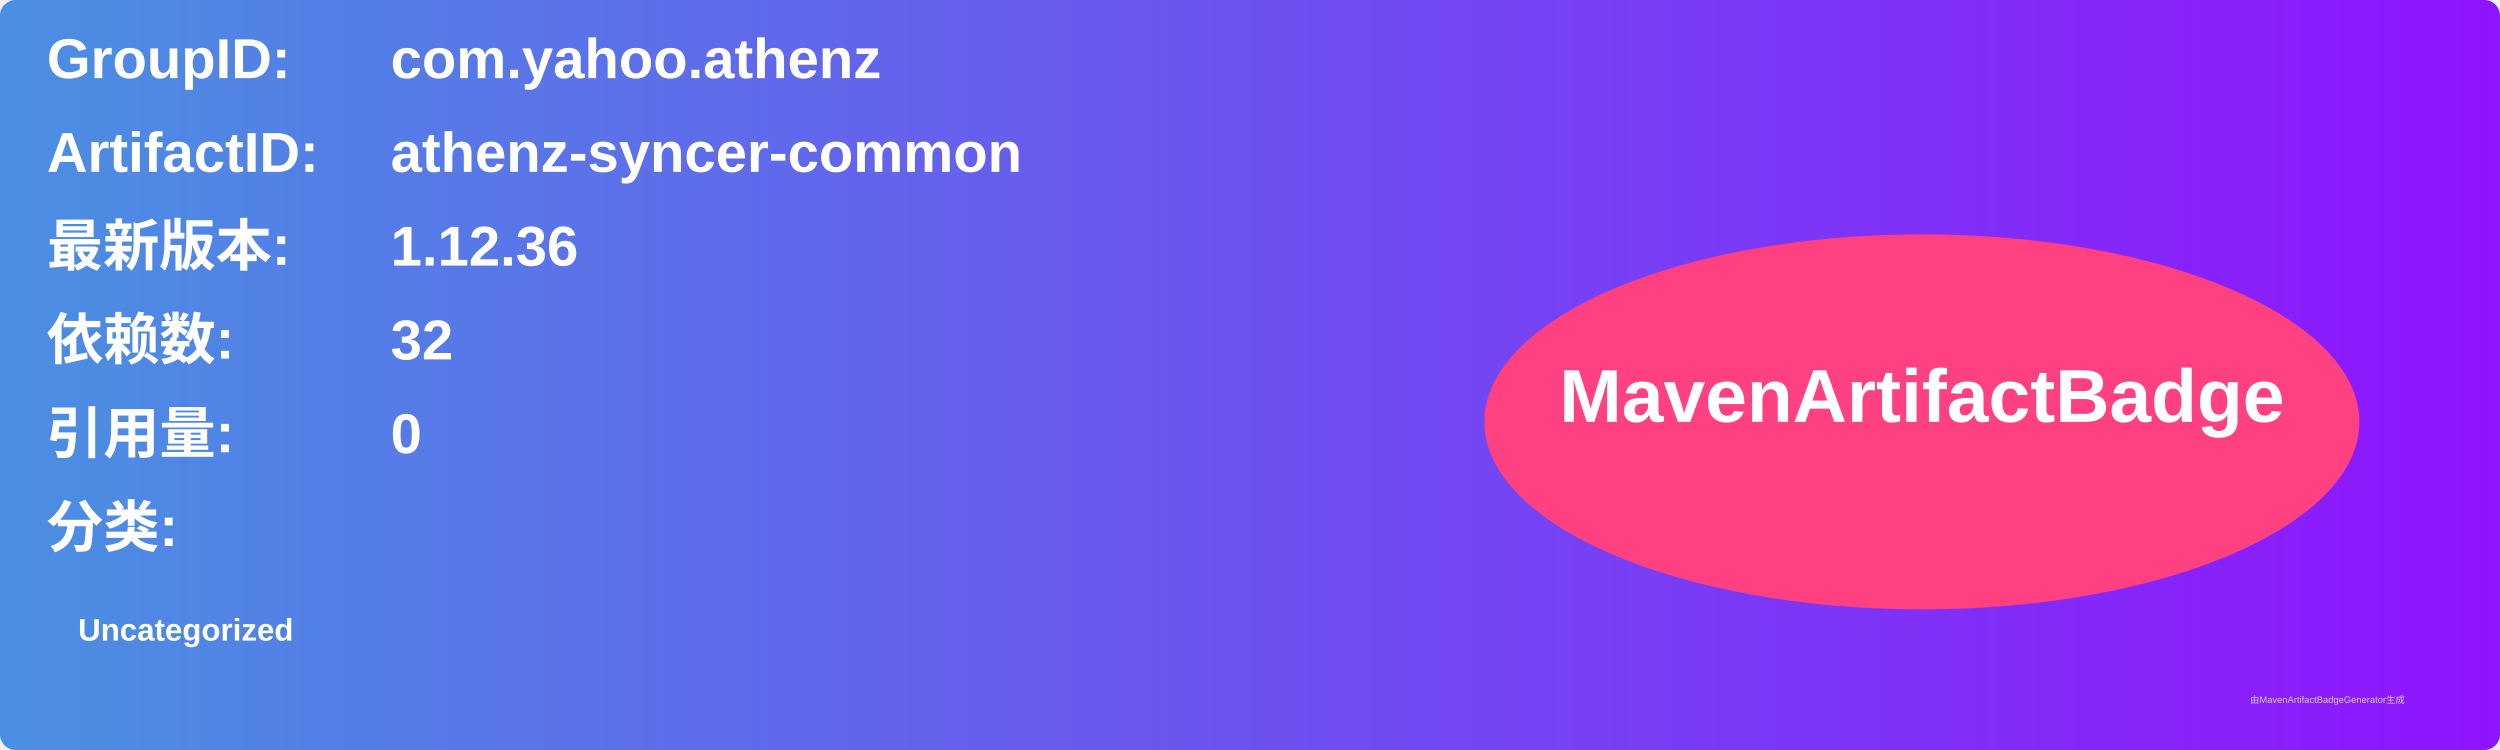
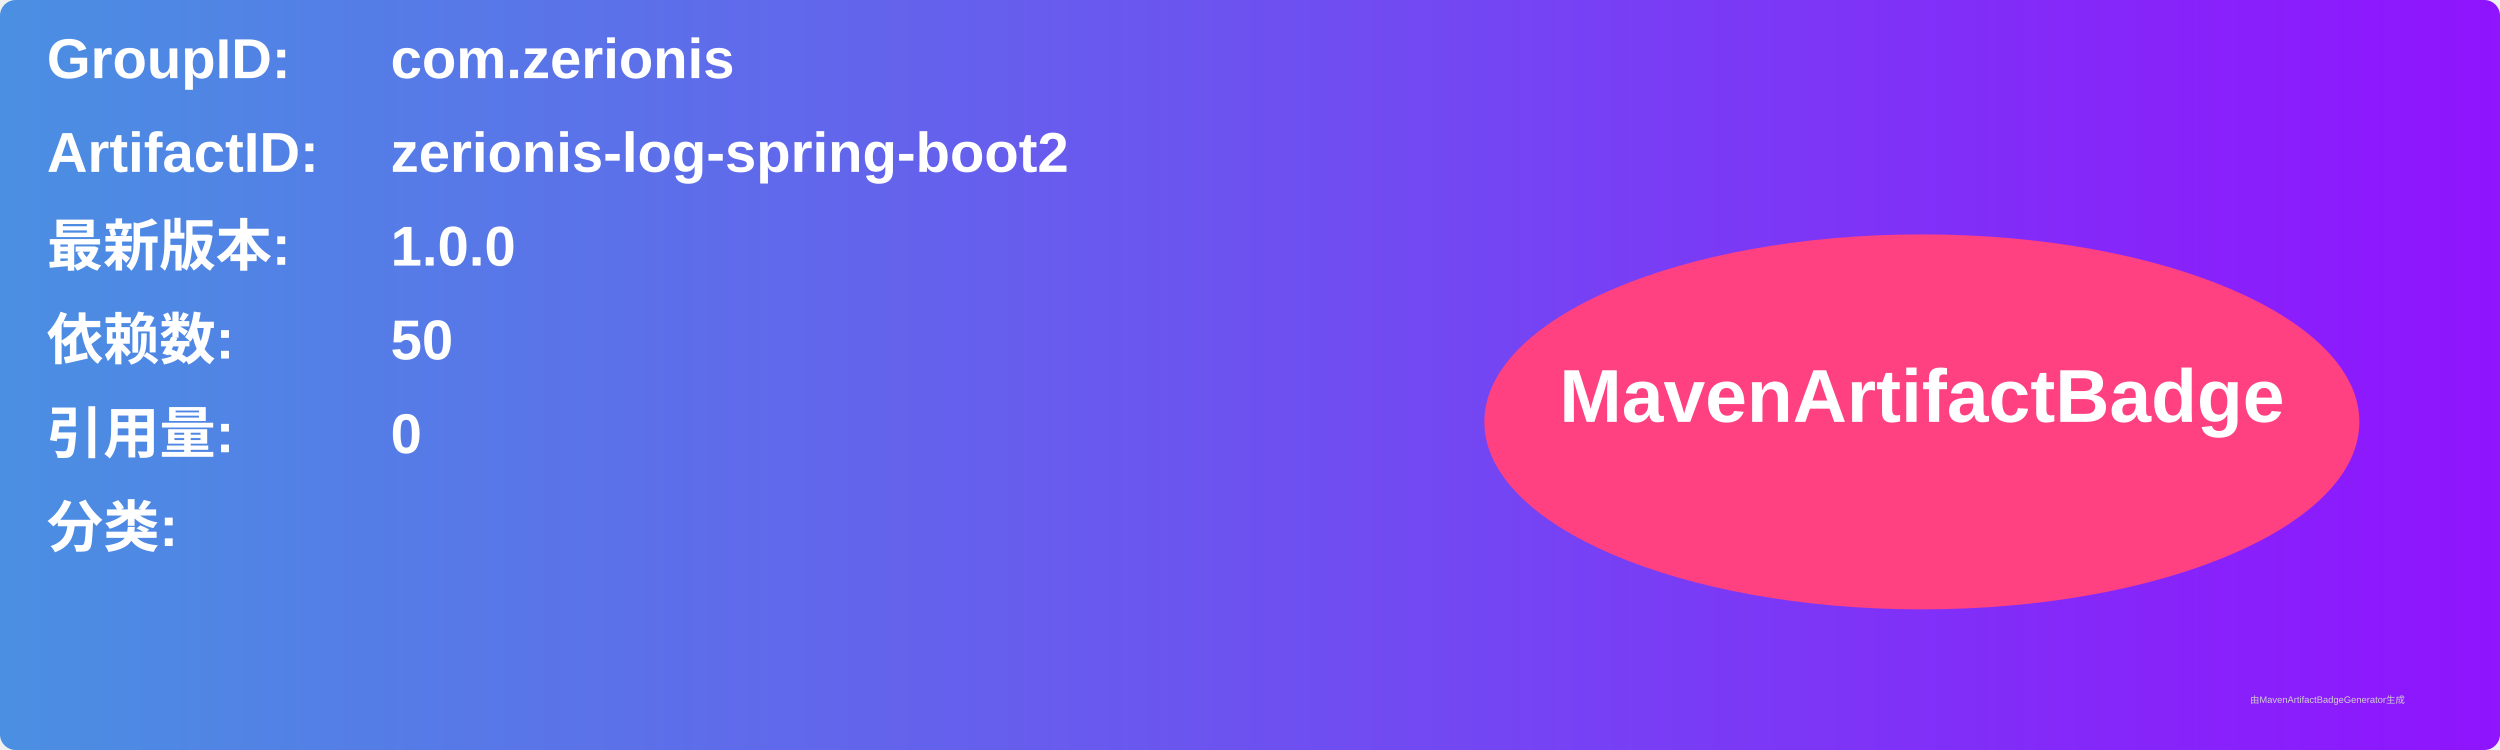
<svg xmlns="http://www.w3.org/2000/svg" width="800" height="240" viewBox="0 0 800 240">
  <linearGradient id="grad" x1="0%" y1="0%" x2="100%" y2="0%">
    <stop offset="0%" stop-color="#4a90e2" />
    <stop offset="100%" stop-color="#9013fe" />
  </linearGradient>
  <rect width="100%" height="100%" rx="5" ry="5" fill="url(#grad)" />
  <g transform="translate(15, 15)">
    <text x="0" y="10" font-family="Arial" font-size="18" fill="white" font-weight="bold" width="260">GroupID:</text>
-     <text x="110" y="10" font-family="Arial" font-size="18" fill="white" font-weight="bold" width="460">com.yahoo.athenz</text>
+     <text x="110" y="10" font-family="Arial" font-size="18" fill="white" font-weight="bold" width="460">com.zerionis</text>
    <text x="0" y="40" font-family="Arial" font-size="18" fill="white" font-weight="bold" width="260">ArtifactID:</text>
-     <text x="110" y="40" font-family="Arial" font-size="18" fill="white" font-weight="bold" width="460">athenz-syncer-common</text>
+     <text x="110" y="40" font-family="Arial" font-size="18" fill="white" font-weight="bold" width="460">zerionis-log-spring-boot2</text>
    <text x="0" y="70" font-family="Arial" font-size="18" fill="white" font-weight="bold">最新版本:</text>
    <text x="110" y="70" font-family="Arial" font-size="18" fill="white" font-weight="bold">
-       <tspan font-weight="bold">1.12.36</tspan>
+       <tspan font-weight="bold">1.0.0</tspan>
    </text>
    <text x="0" y="100" font-family="Arial" font-size="18" fill="white" font-weight="bold">依赖数: </text>
    <text x="110" y="100" font-family="Arial" font-size="18" fill="white">
-       <tspan font-weight="bold">32</tspan>
+       <tspan font-weight="bold">50</tspan>
    </text>
    <text x="0" y="130" font-family="Arial" font-size="18" fill="white" font-weight="bold">引用量: </text>
    <text x="110" y="130" font-family="Arial" font-size="18" fill="white">
      <tspan font-weight="bold">0</tspan>
    </text>
    <text x="0" y="160" font-family="Arial" font-size="18" fill="white" font-weight="bold">分类:</text>
    <text x="10" y="190" font-family="Arial" font-size="10" fill="white">
-       <tspan font-weight="bold">Uncategorized</tspan>
+       <tspan font-weight="bold" />
    </text>
    <ellipse cx="600" cy="120" rx="140" ry="60" fill="#ff4081" />
    <text x="600" y="120" text-anchor="middle" font-family="Arial" font-size="24" fill="white" font-weight="bold">MavenArtifactBadge</text>
  </g>
  <text x="720" y="225" font-family="Arial" font-size="3" fill="#d0d0d0">由MavenArtifactBadgeGenerator生成</text>
</svg>
